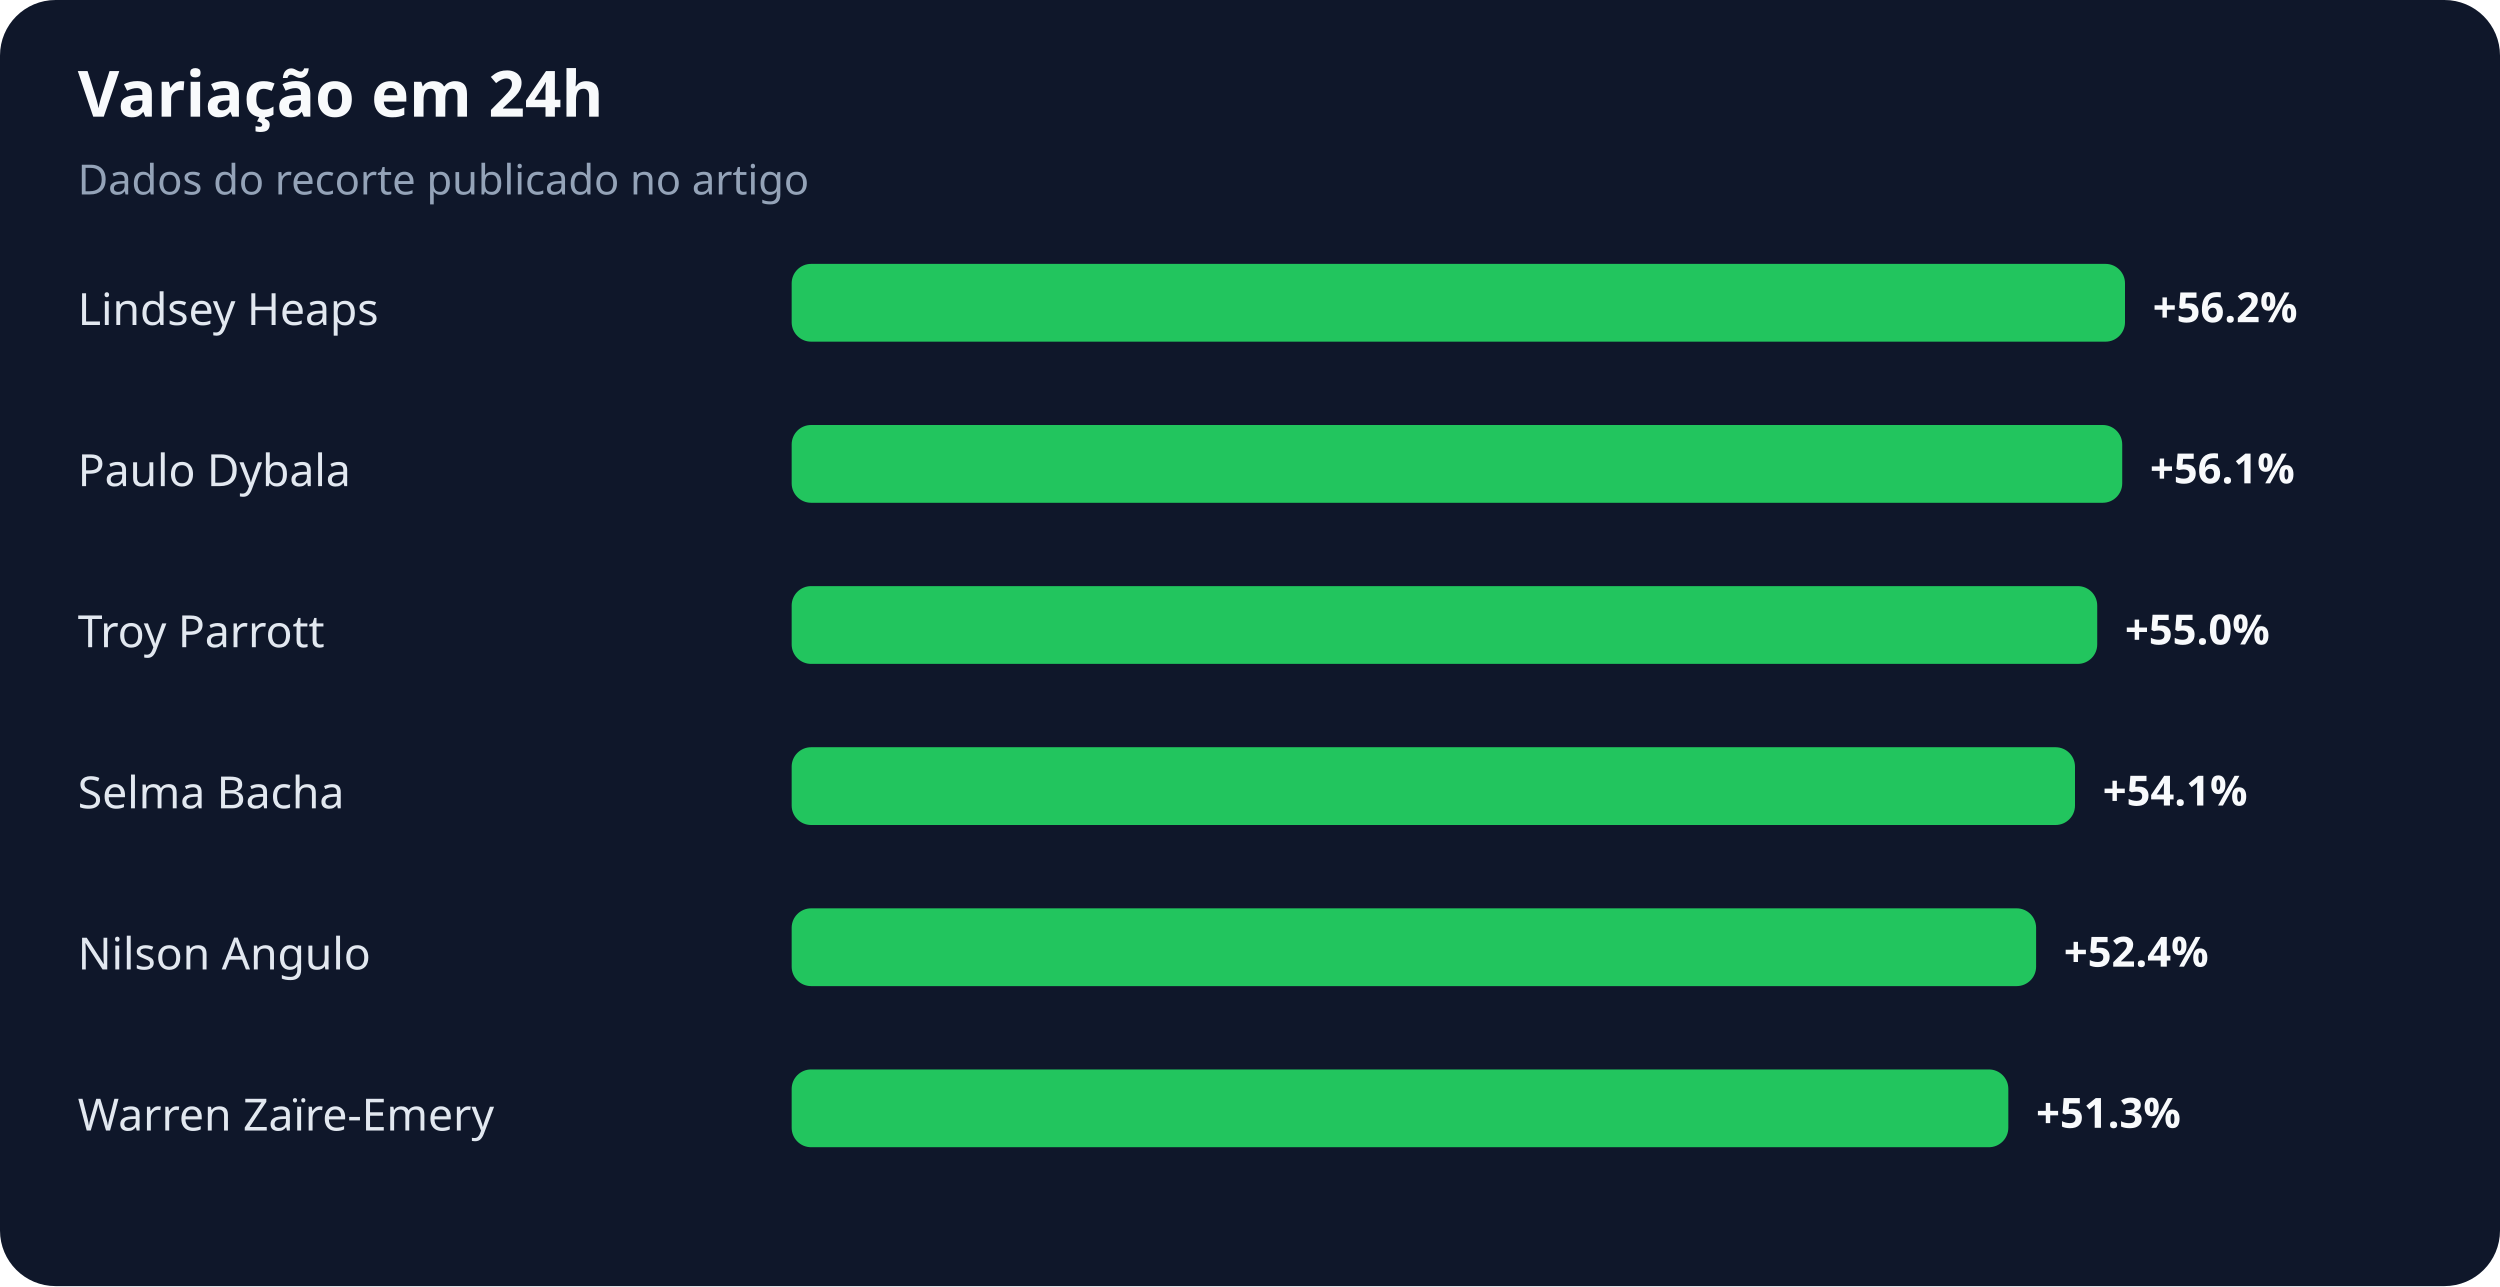
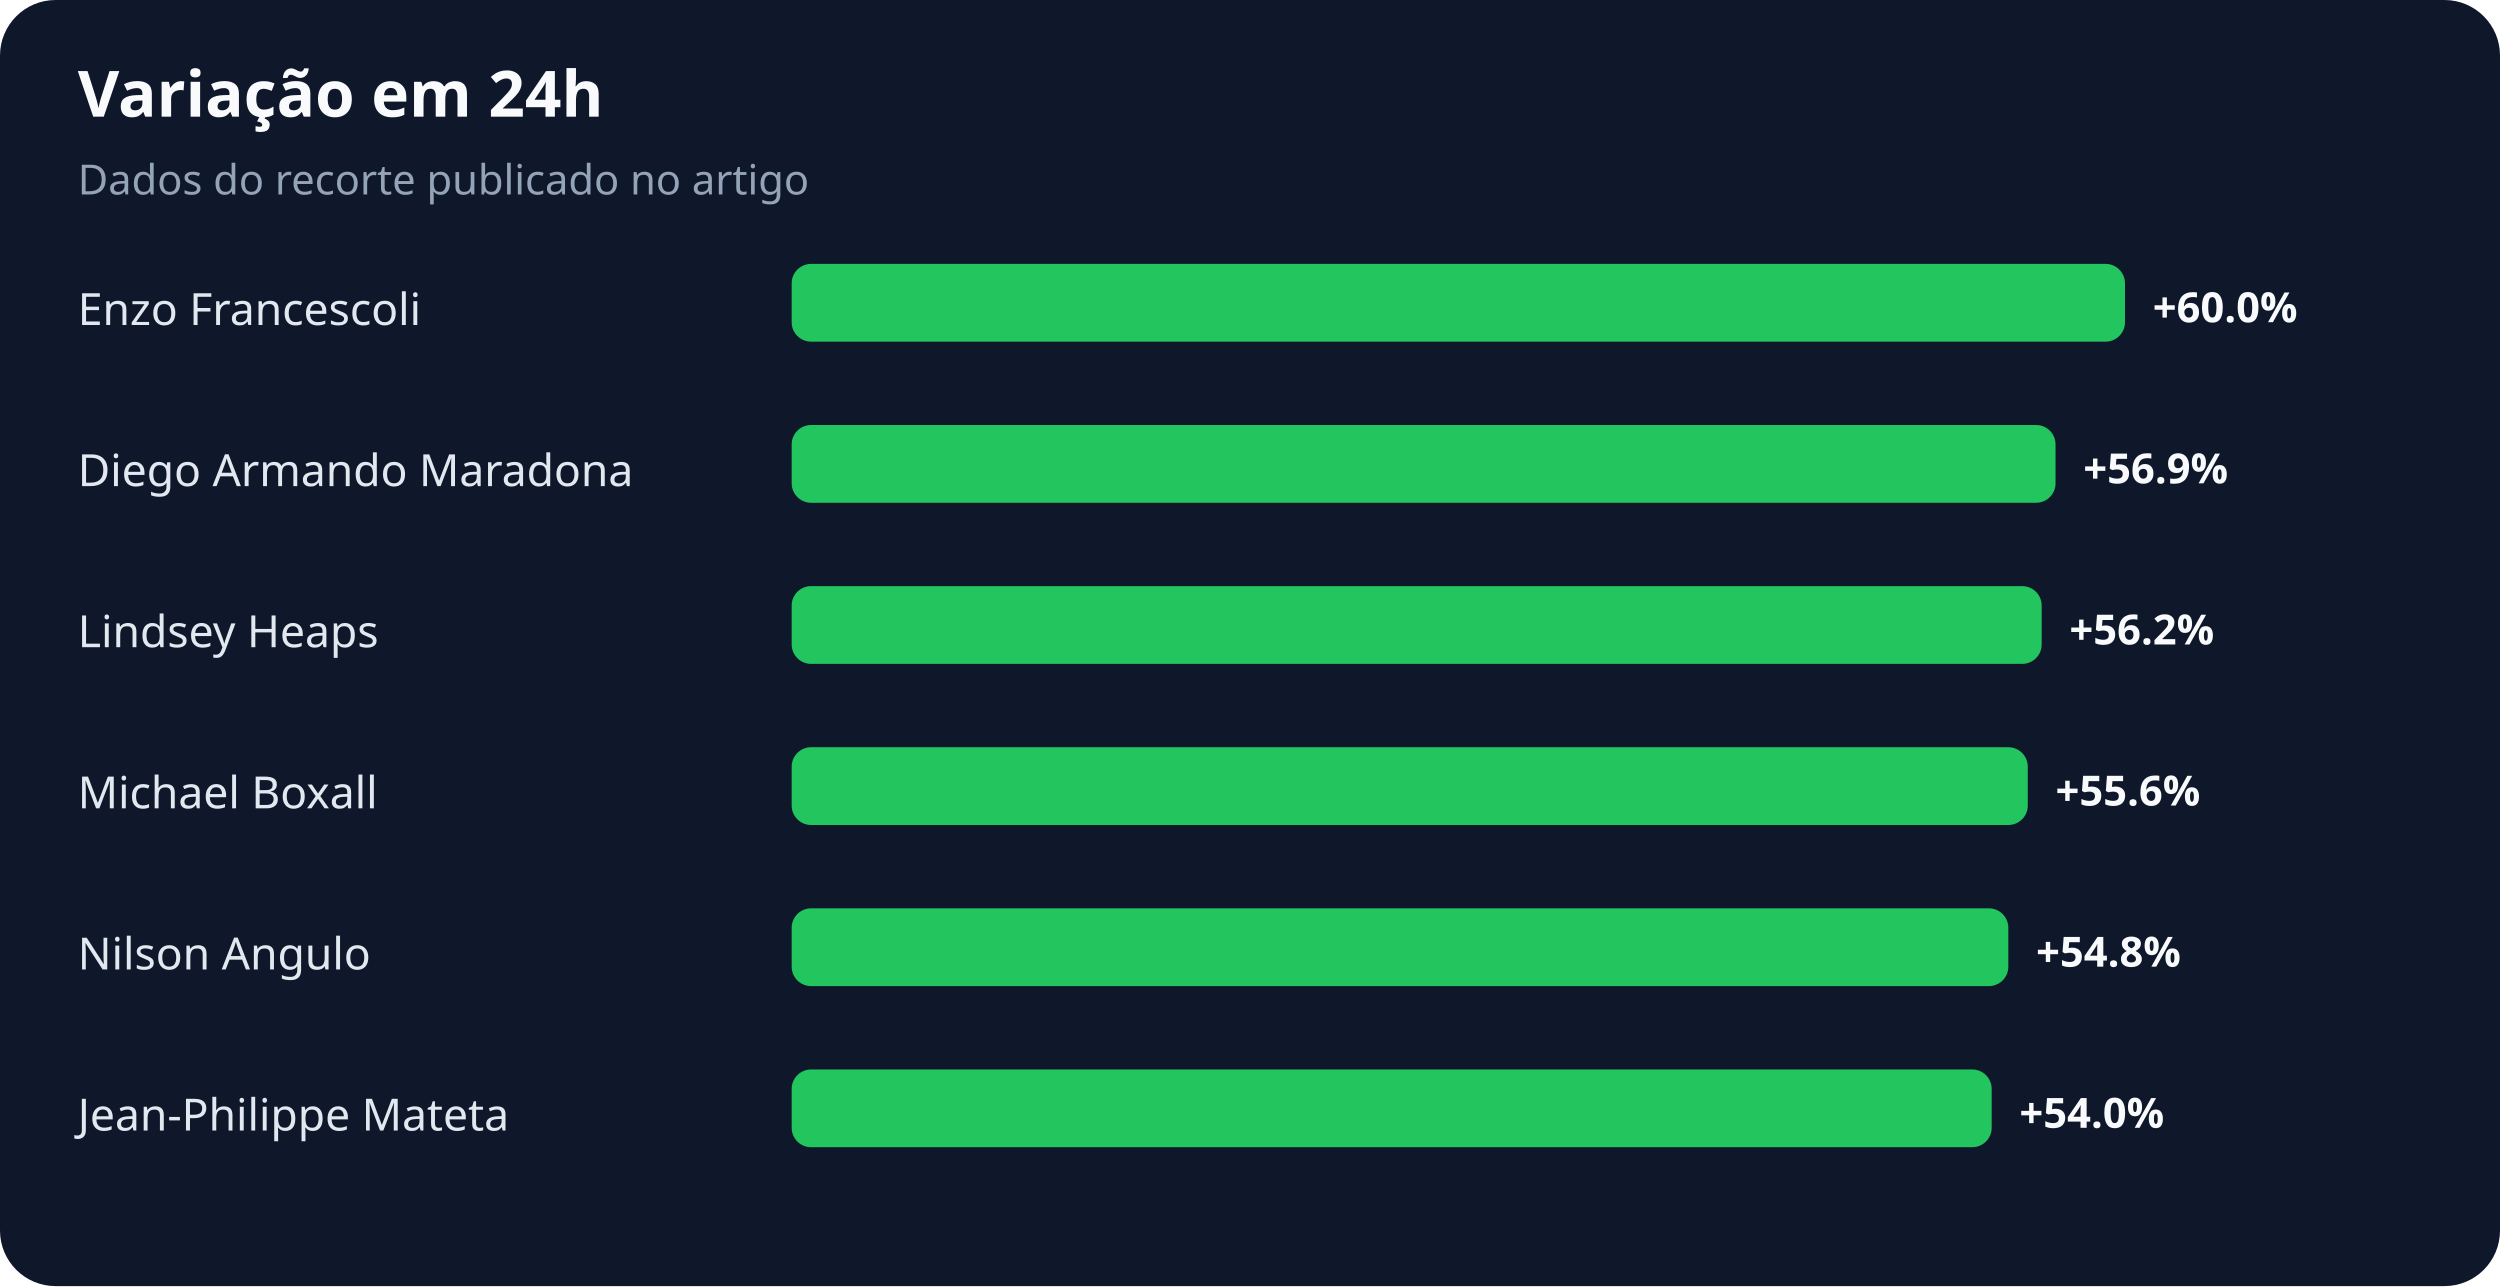
<svg xmlns="http://www.w3.org/2000/svg" width="900" height="463" viewBox="0 0 900 463" role="img" aria-labelledby="title desc">
  <rect width="100%" height="100%" rx="20" fill="#0f172a" />
  <text x="28" y="42" fill="#f8fafc" font-family="system-ui,sans-serif" font-size="23" font-weight="700">Variação em 24h</text>
  <text x="28" y="70" fill="#94a3b8" font-family="system-ui,sans-serif" font-size="15">Dados do recorte publicado no artigo</text>
-   <text x="28" y="117" fill="#e2e8f0" font-family="system-ui,sans-serif" font-size="16">Lindsey Heaps</text>
+   <text x="28" y="117" fill="#e2e8f0" font-family="system-ui,sans-serif" font-size="16">Enzo Francescoli</text>
  <rect x="285" y="95" width="480" height="28" rx="7" fill="#22c55e" />
-   <text x="775" y="116" fill="#f8fafc" font-family="system-ui,sans-serif" font-size="15" font-weight="700">+56.2%</text>
-   <text x="28" y="175" fill="#e2e8f0" font-family="system-ui,sans-serif" font-size="16">Paulo Dybala</text>
-   <rect x="285" y="153" width="479" height="28" rx="7" fill="#22c55e" />
-   <text x="774" y="174" fill="#f8fafc" font-family="system-ui,sans-serif" font-size="15" font-weight="700">+56.1%</text>
-   <text x="28" y="233" fill="#e2e8f0" font-family="system-ui,sans-serif" font-size="16">Troy Parrott</text>
-   <rect x="285" y="211" width="470" height="28" rx="7" fill="#22c55e" />
-   <text x="765" y="232" fill="#f8fafc" font-family="system-ui,sans-serif" font-size="15" font-weight="700">+55.0%</text>
-   <text x="28" y="291" fill="#e2e8f0" font-family="system-ui,sans-serif" font-size="16">Selma Bacha</text>
-   <rect x="285" y="269" width="462" height="28" rx="7" fill="#22c55e" />
-   <text x="757" y="290" fill="#f8fafc" font-family="system-ui,sans-serif" font-size="15" font-weight="700">+54.1%</text>
+   <text x="775" y="116" fill="#f8fafc" font-family="system-ui,sans-serif" font-size="15" font-weight="700">+60.0%</text>
+   <text x="28" y="175" fill="#e2e8f0" font-family="system-ui,sans-serif" font-size="16">Diego Armando Maradona</text>
+   <rect x="285" y="153" width="455" height="28" rx="7" fill="#22c55e" />
+   <text x="750" y="174" fill="#f8fafc" font-family="system-ui,sans-serif" font-size="15" font-weight="700">+56.9%</text>
+   <text x="28" y="233" fill="#e2e8f0" font-family="system-ui,sans-serif" font-size="16">Lindsey Heaps</text>
+   <rect x="285" y="211" width="450" height="28" rx="7" fill="#22c55e" />
+   <text x="745" y="232" fill="#f8fafc" font-family="system-ui,sans-serif" font-size="15" font-weight="700">+56.2%</text>
+   <text x="28" y="291" fill="#e2e8f0" font-family="system-ui,sans-serif" font-size="16">Michael Boxall</text>
+   <rect x="285" y="269" width="445" height="28" rx="7" fill="#22c55e" />
+   <text x="740" y="290" fill="#f8fafc" font-family="system-ui,sans-serif" font-size="15" font-weight="700">+55.6%</text>
  <text x="28" y="349" fill="#e2e8f0" font-family="system-ui,sans-serif" font-size="16">Nilson Angulo</text>
-   <rect x="285" y="327" width="448" height="28" rx="7" fill="#22c55e" />
-   <text x="743" y="348" fill="#f8fafc" font-family="system-ui,sans-serif" font-size="15" font-weight="700">+52.4%</text>
-   <text x="28" y="407" fill="#e2e8f0" font-family="system-ui,sans-serif" font-size="16">Warren Zaïre-Emery</text>
-   <rect x="285" y="385" width="438" height="28" rx="7" fill="#22c55e" />
-   <text x="733" y="406" fill="#f8fafc" font-family="system-ui,sans-serif" font-size="15" font-weight="700">+51.3%</text>
+   <rect x="285" y="327" width="438" height="28" rx="7" fill="#22c55e" />
+   <text x="733" y="348" fill="#f8fafc" font-family="system-ui,sans-serif" font-size="15" font-weight="700">+54.8%</text>
+   <text x="28" y="407" fill="#e2e8f0" font-family="system-ui,sans-serif" font-size="16">Jean-Philippe Mateta</text>
+   <rect x="285" y="385" width="432" height="28" rx="7" fill="#22c55e" />
+   <text x="727" y="406" fill="#f8fafc" font-family="system-ui,sans-serif" font-size="15" font-weight="700">+54.0%</text>
</svg>
